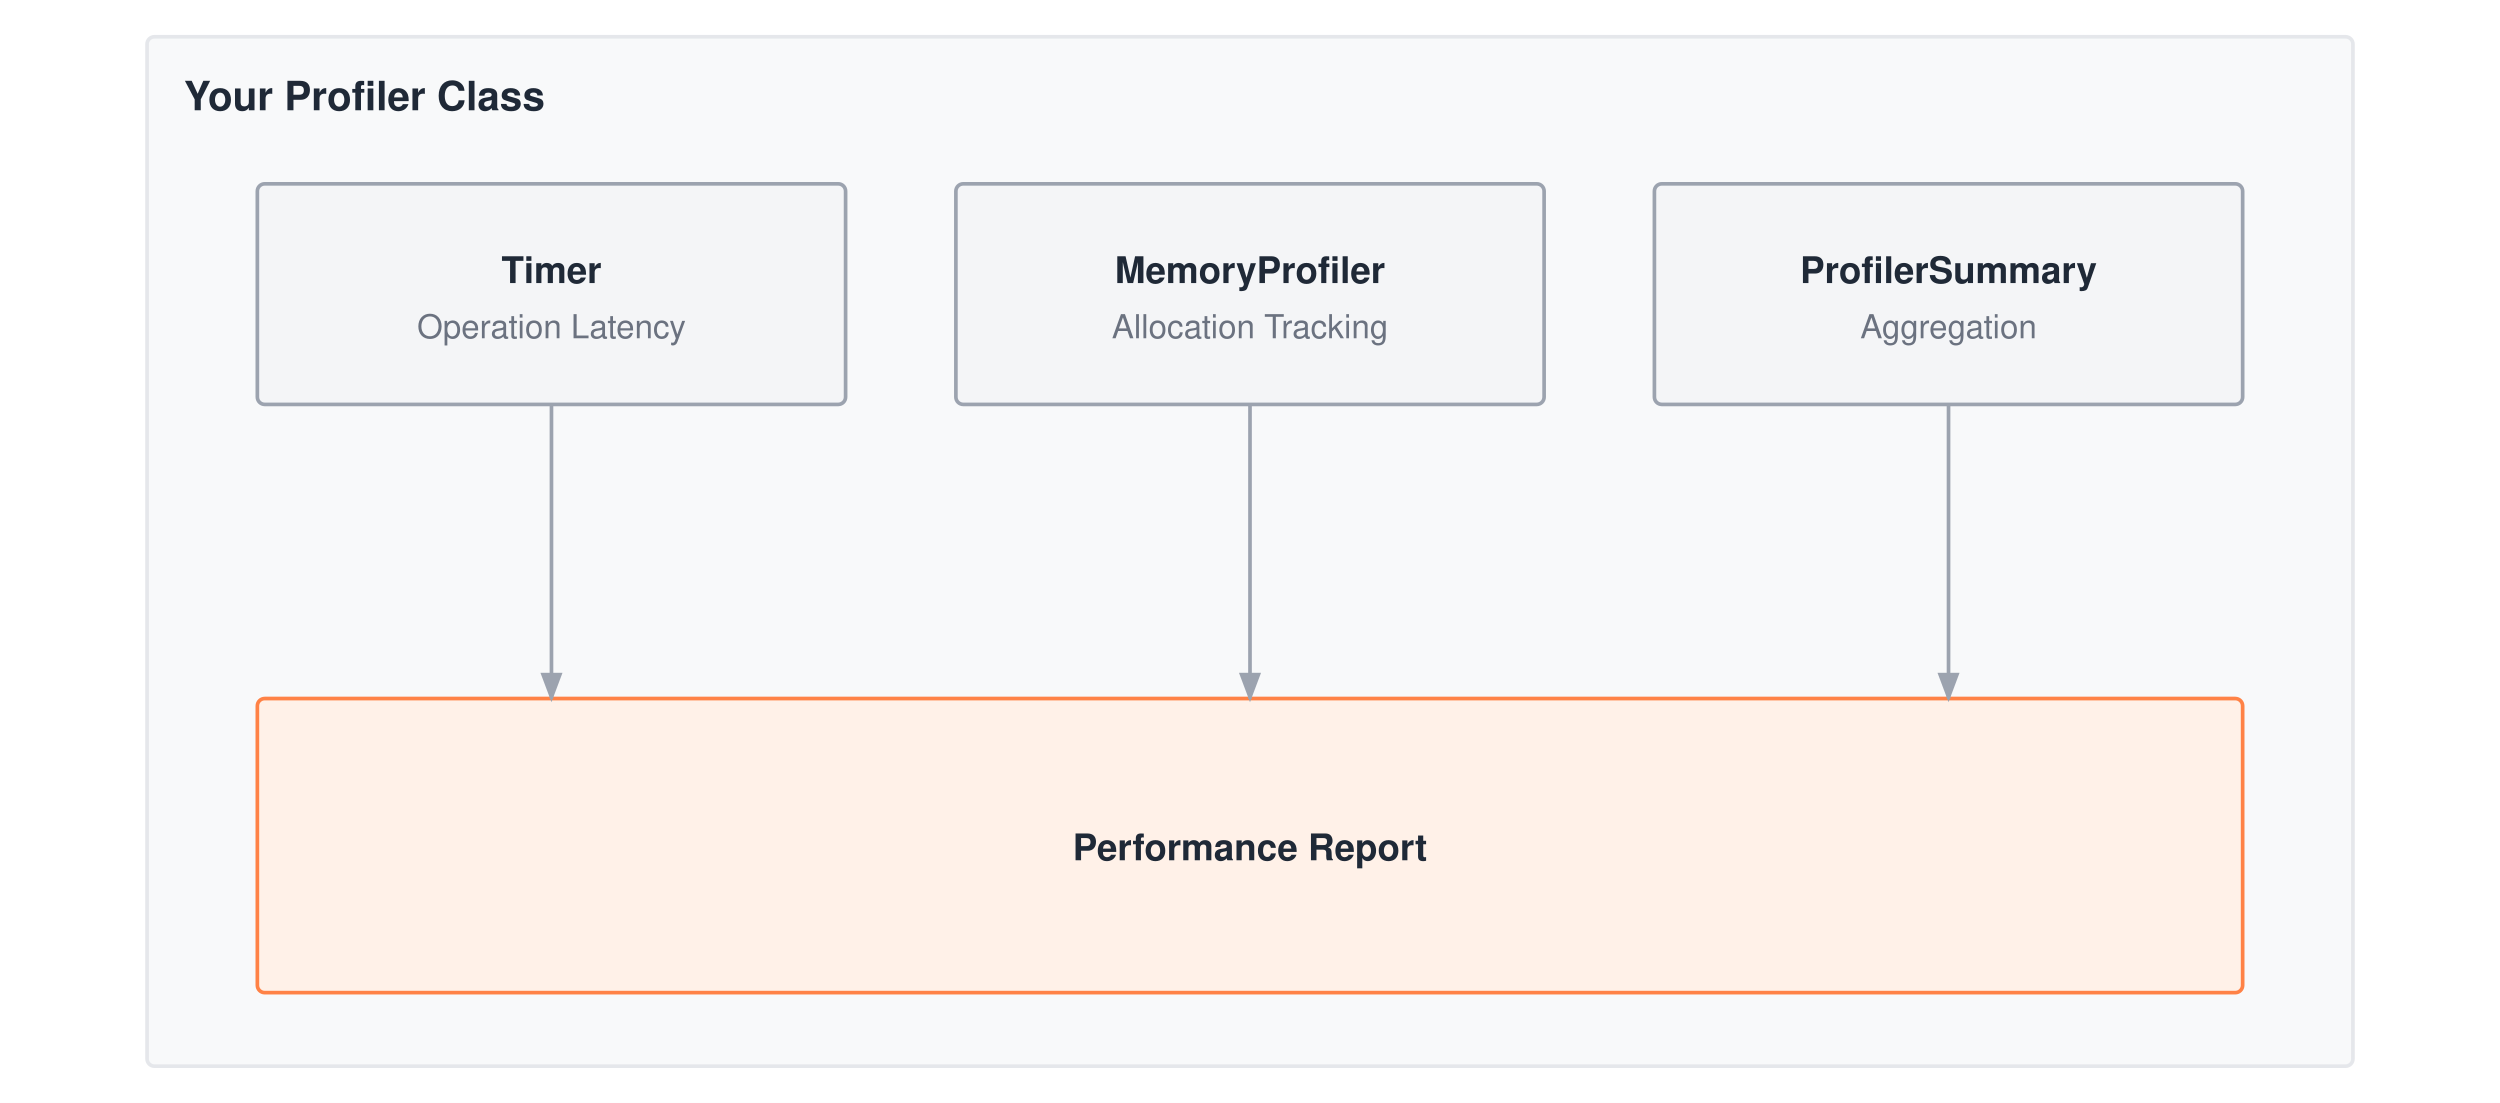
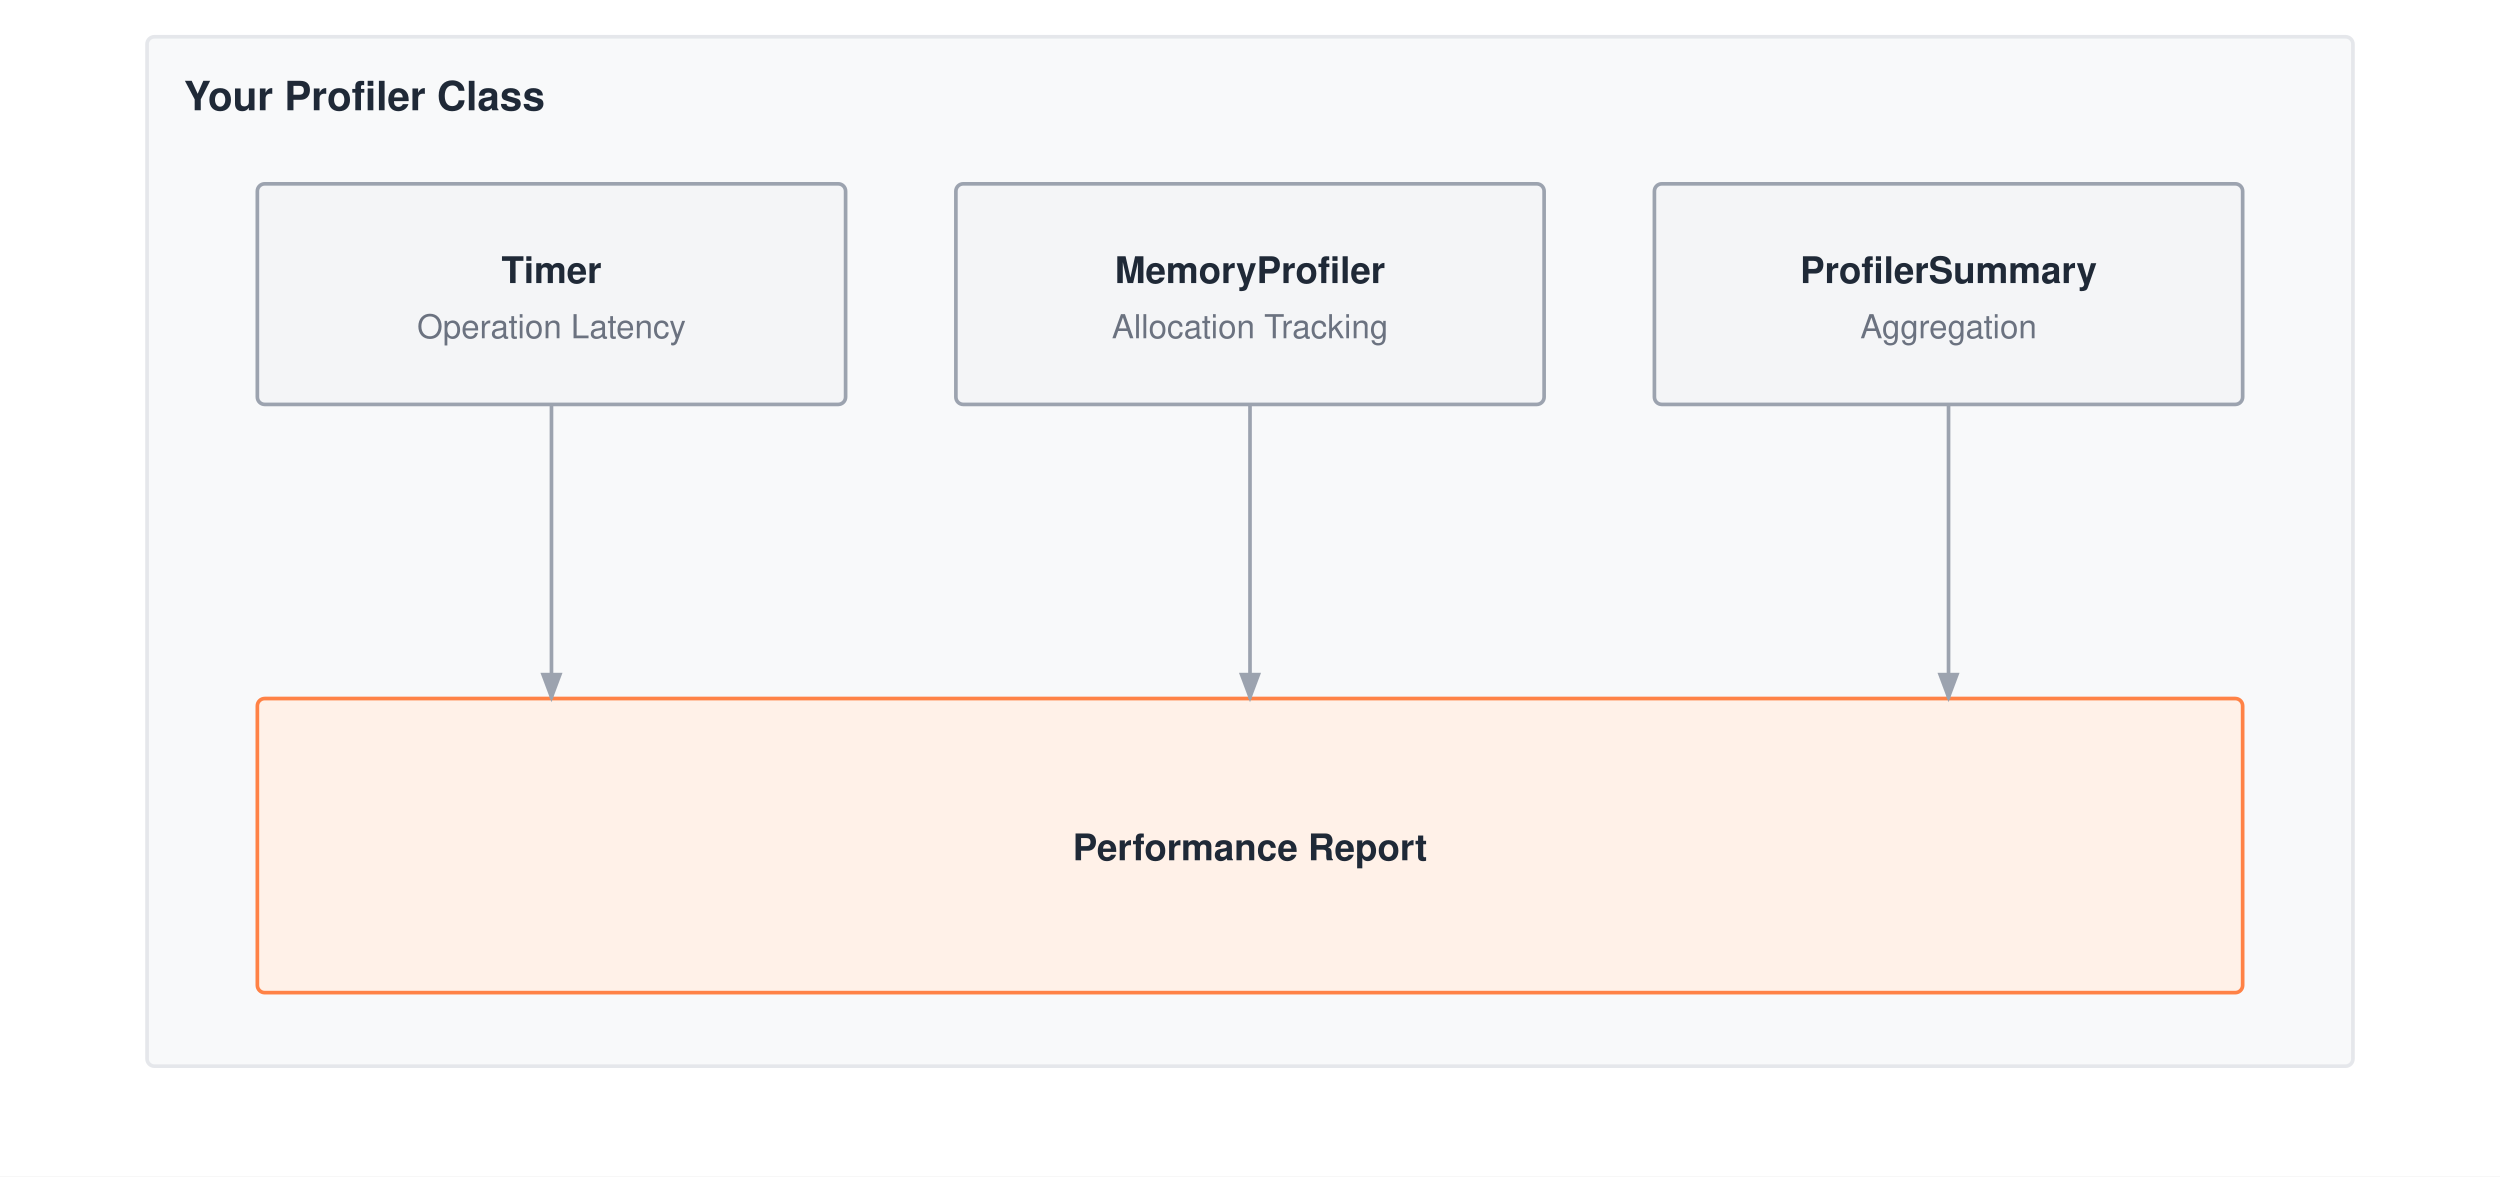
- <svg xmlns="http://www.w3.org/2000/svg" viewBox="0 0 680 300" font-family="Helvetica Neue, Helvetica, Arial, sans-serif">
-   <rect width="680" height="300" fill="#ffffff" />
+ <svg xmlns="http://www.w3.org/2000/svg" viewBox="0 0 680 320" font-family="Helvetica Neue, Helvetica, Arial, sans-serif">
+   <rect width="680" height="320" fill="#ffffff" />
  <defs>
    <marker id="arrow" markerWidth="8" markerHeight="6" refX="7" refY="3" orient="auto">
      <path d="M0,0 L8,3 L0,6 Z" fill="#9ca3af" />
    </marker>
  </defs>
  <g transform="translate(0,-50)">
    <rect x="40" y="60" width="600" height="280" fill="#f8f9fa" stroke="#e5e7eb" stroke-width="1" rx="2" />
    <text x="50" y="80" font-size="11" font-weight="700" fill="#1f2937">Your Profiler Class</text>
    <rect x="70" y="100" width="160" height="60" fill="#f4f5f7" stroke="#9ca3af" stroke-width="1" rx="2" />
    <text x="150.0" y="127.0" text-anchor="middle" font-size="10" font-weight="700" fill="#1f2937">Timer</text>
    <text x="150.0" y="142.0" text-anchor="middle" font-size="9" font-weight="400" fill="#6b7280">Operation Latency</text>
    <rect x="260" y="100" width="160" height="60" fill="#f4f5f7" stroke="#9ca3af" stroke-width="1" rx="2" />
    <text x="340.0" y="127.0" text-anchor="middle" font-size="10" font-weight="700" fill="#1f2937">MemoryProfiler</text>
    <text x="340.0" y="142.0" text-anchor="middle" font-size="9" font-weight="400" fill="#6b7280">Allocation Tracking</text>
    <rect x="450" y="100" width="160" height="60" fill="#f4f5f7" stroke="#9ca3af" stroke-width="1" rx="2" />
    <text x="530.0" y="127.0" text-anchor="middle" font-size="10" font-weight="700" fill="#1f2937">ProfilerSummary</text>
    <text x="530.0" y="142.0" text-anchor="middle" font-size="9" font-weight="400" fill="#6b7280">Aggregation</text>
    <rect x="70" y="240" width="540" height="80" fill="#fff1e8" stroke="#ff8246" stroke-width="1" rx="2" />
    <text x="340.0" y="284.0" text-anchor="middle" font-size="10" font-weight="700" fill="#1f2937">Performance Report</text>
    <path d="M150 160 V240" stroke="#9ca3af" stroke-width="1" fill="none" marker-end="url(#arrow)" />
    <path d="M340 160 V240" stroke="#9ca3af" stroke-width="1" fill="none" marker-end="url(#arrow)" />
    <path d="M530 160 V240" stroke="#9ca3af" stroke-width="1" fill="none" marker-end="url(#arrow)" />
  </g>
</svg>
